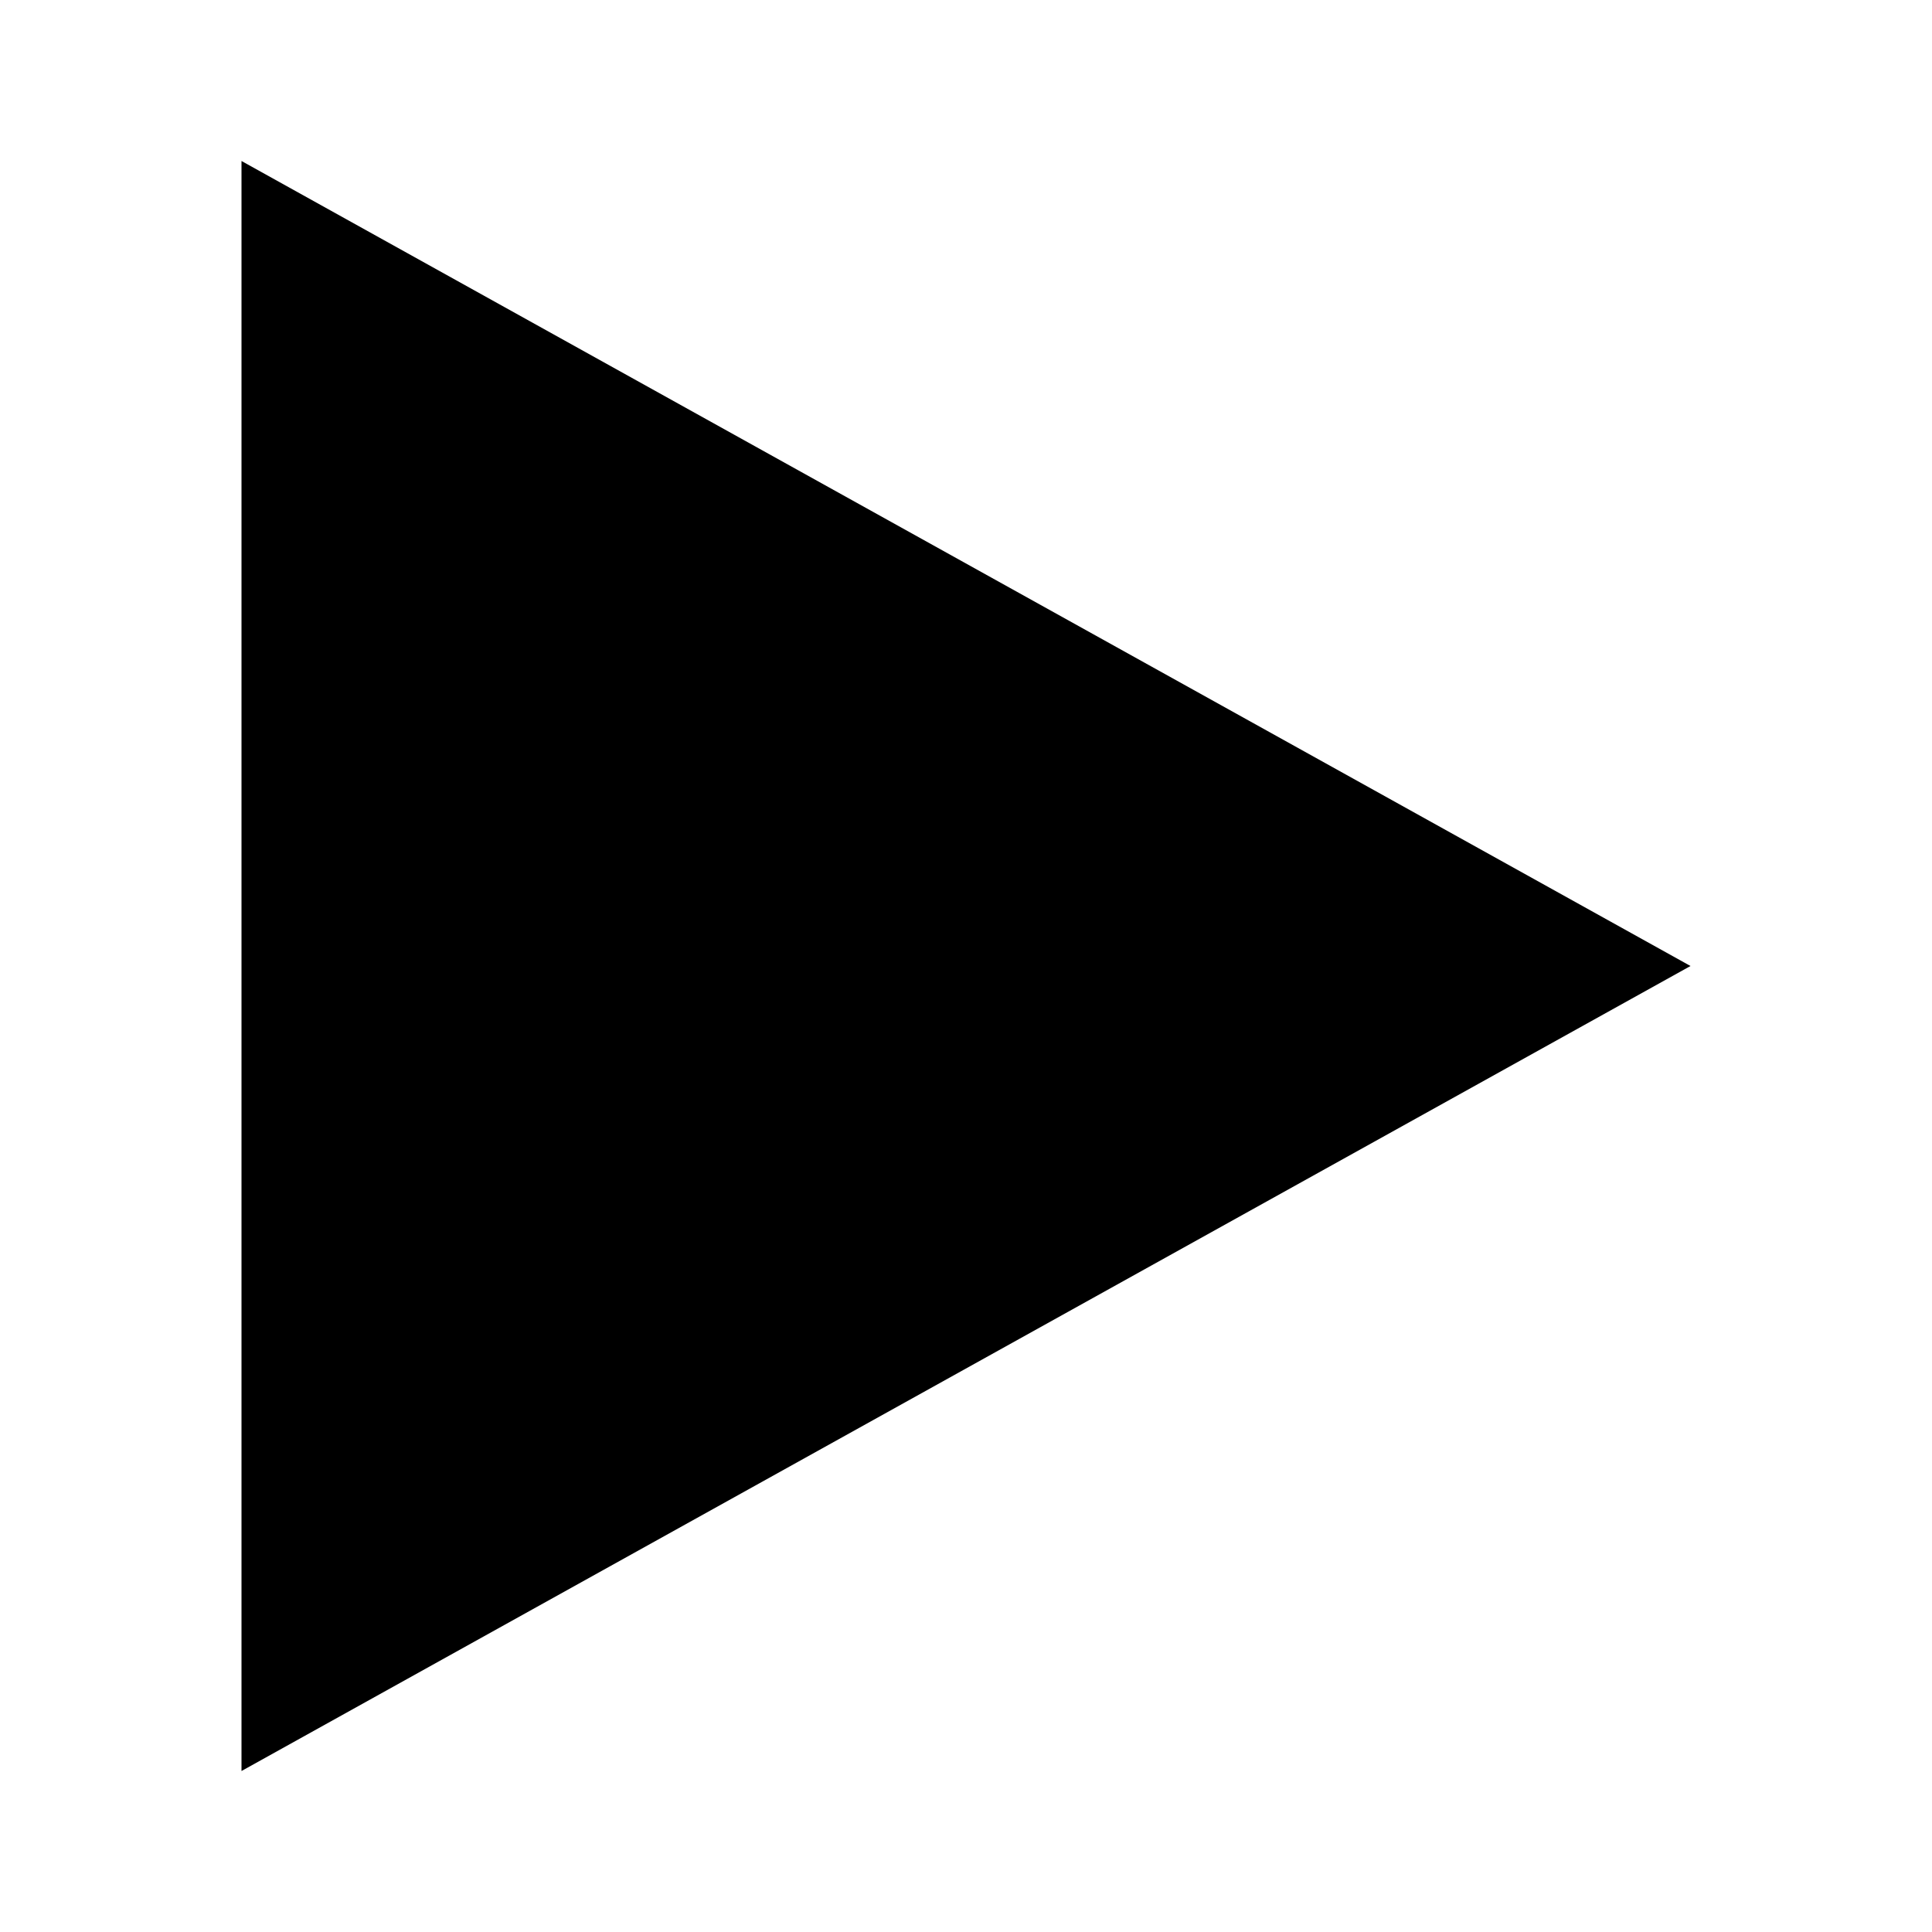
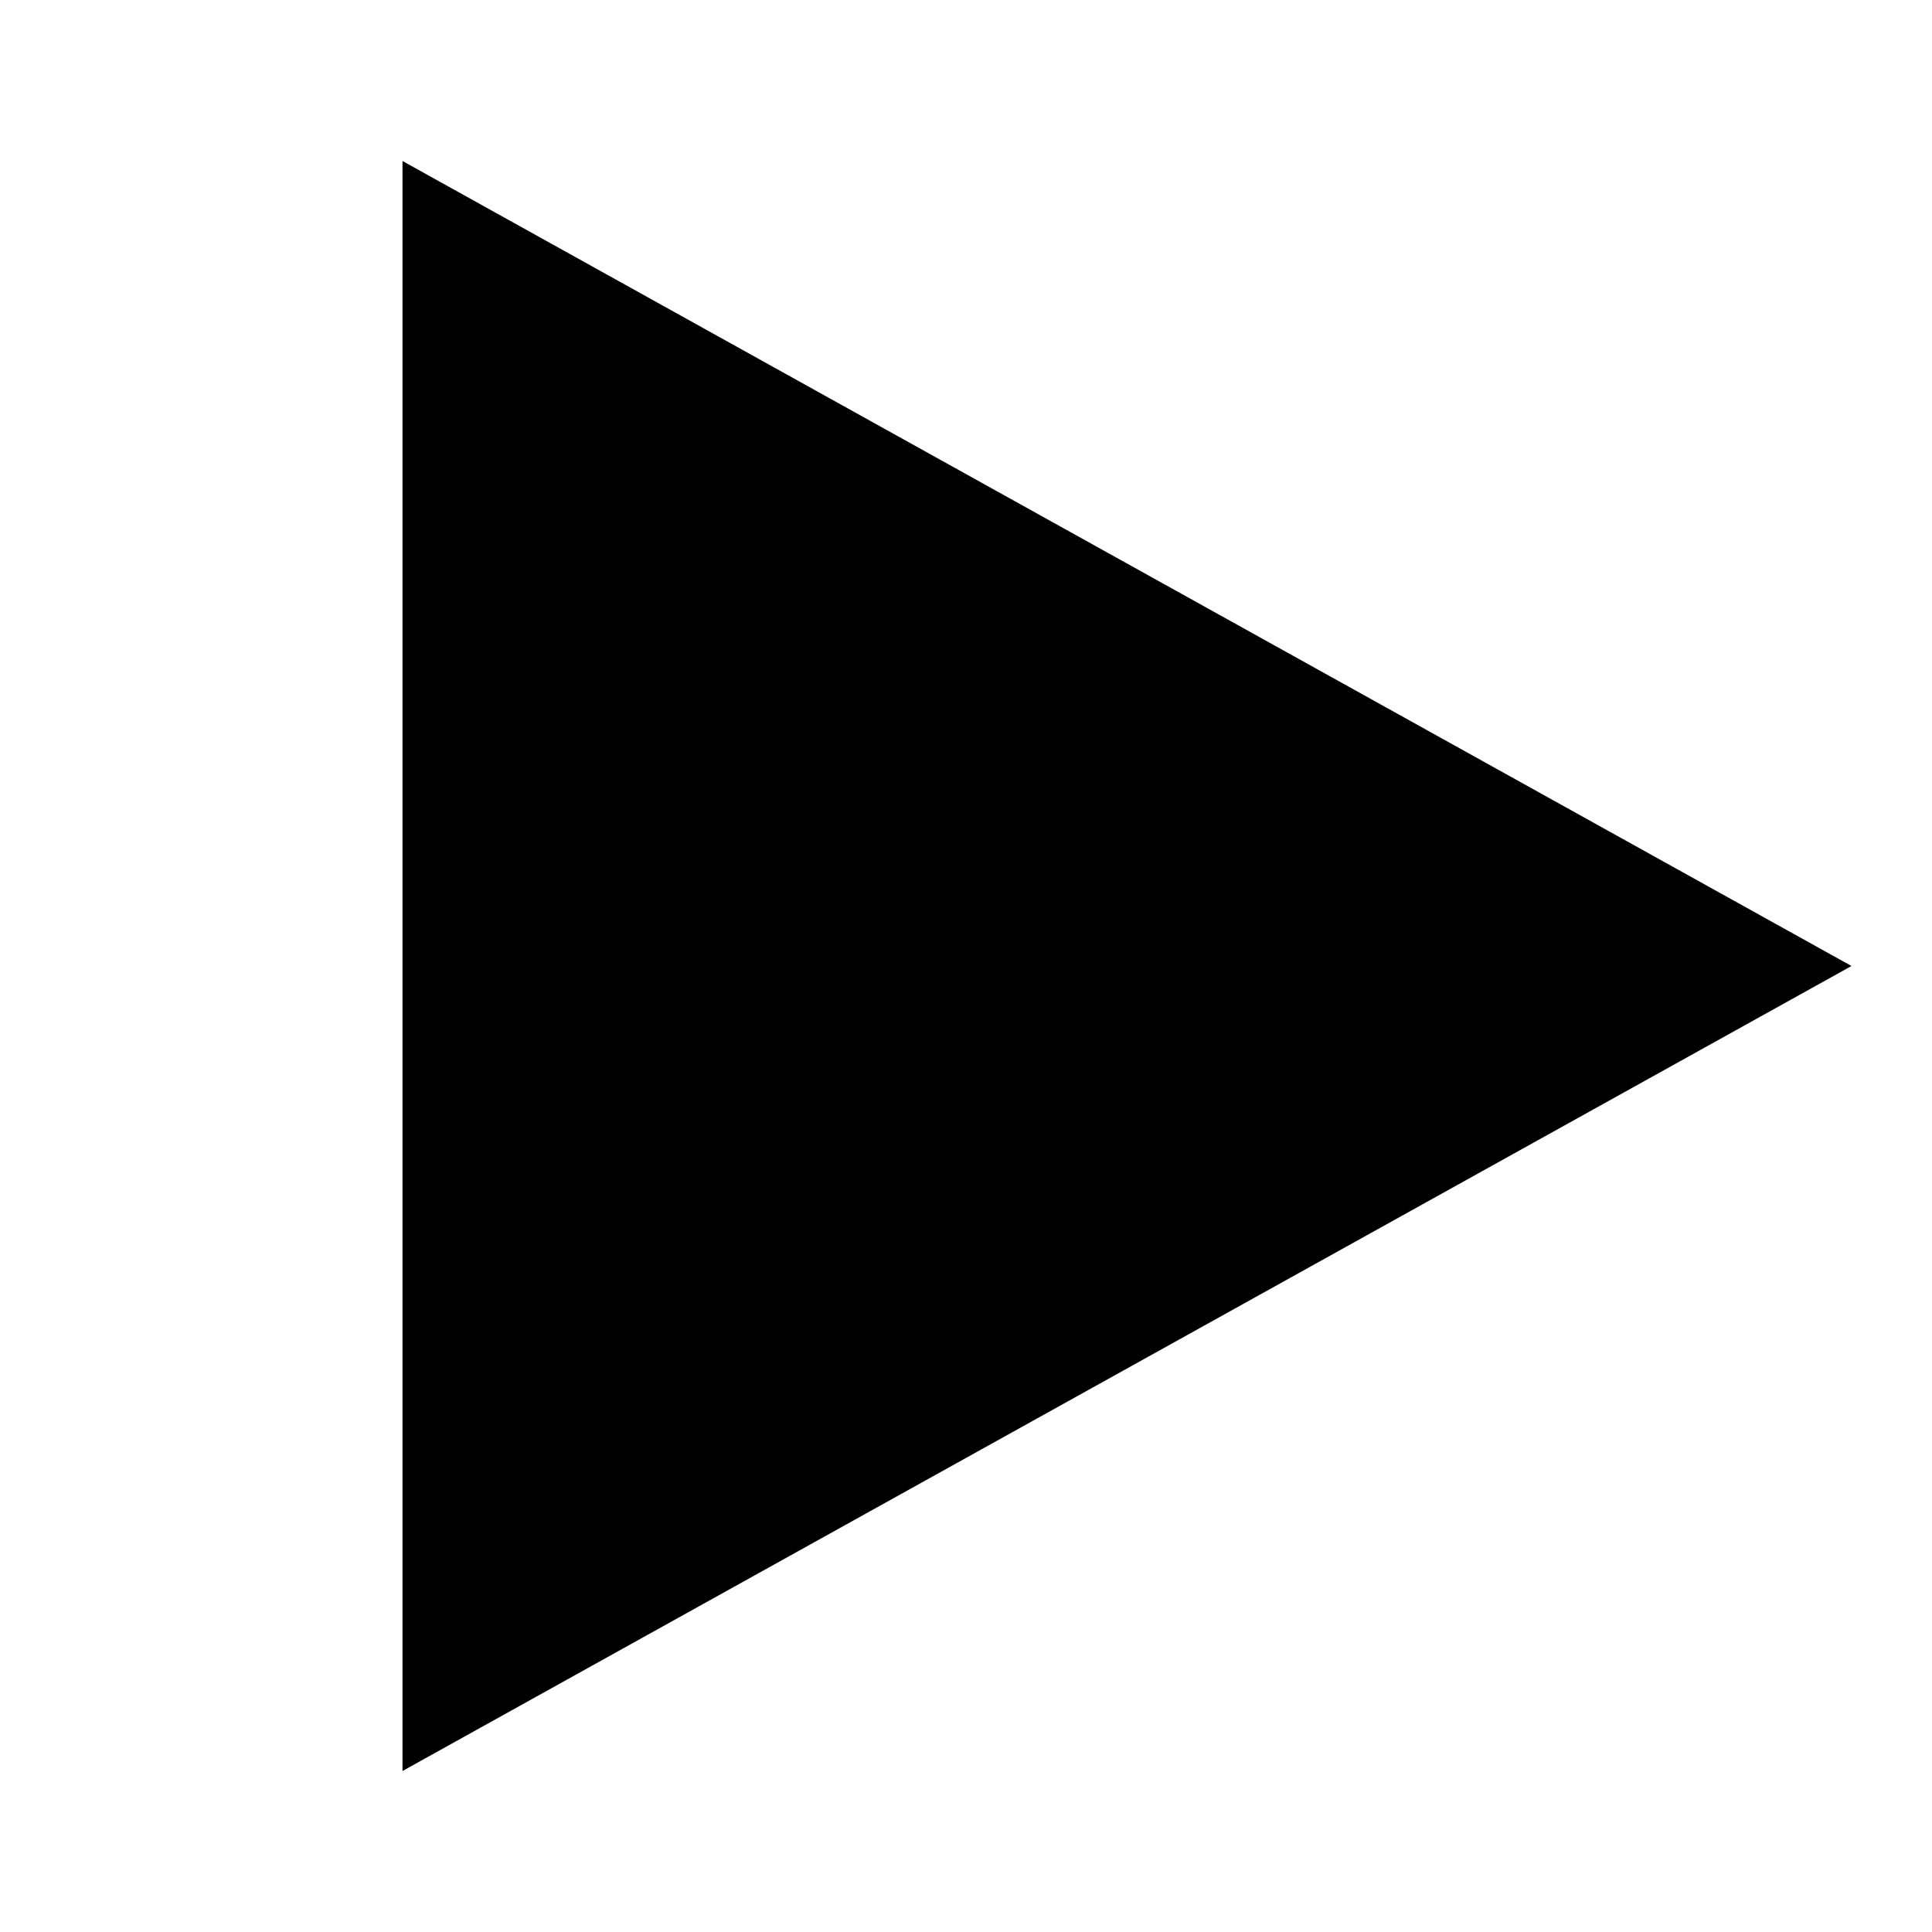
- <svg xmlns="http://www.w3.org/2000/svg" width="24" height="24" viewBox="0 0 24 24">
+ <svg xmlns="http://www.w3.org/2000/svg" width="40" height="40" viewBox="-2 0 24 24">
  <path d="M3 22v-20l18 10-18 10z" />
</svg>
